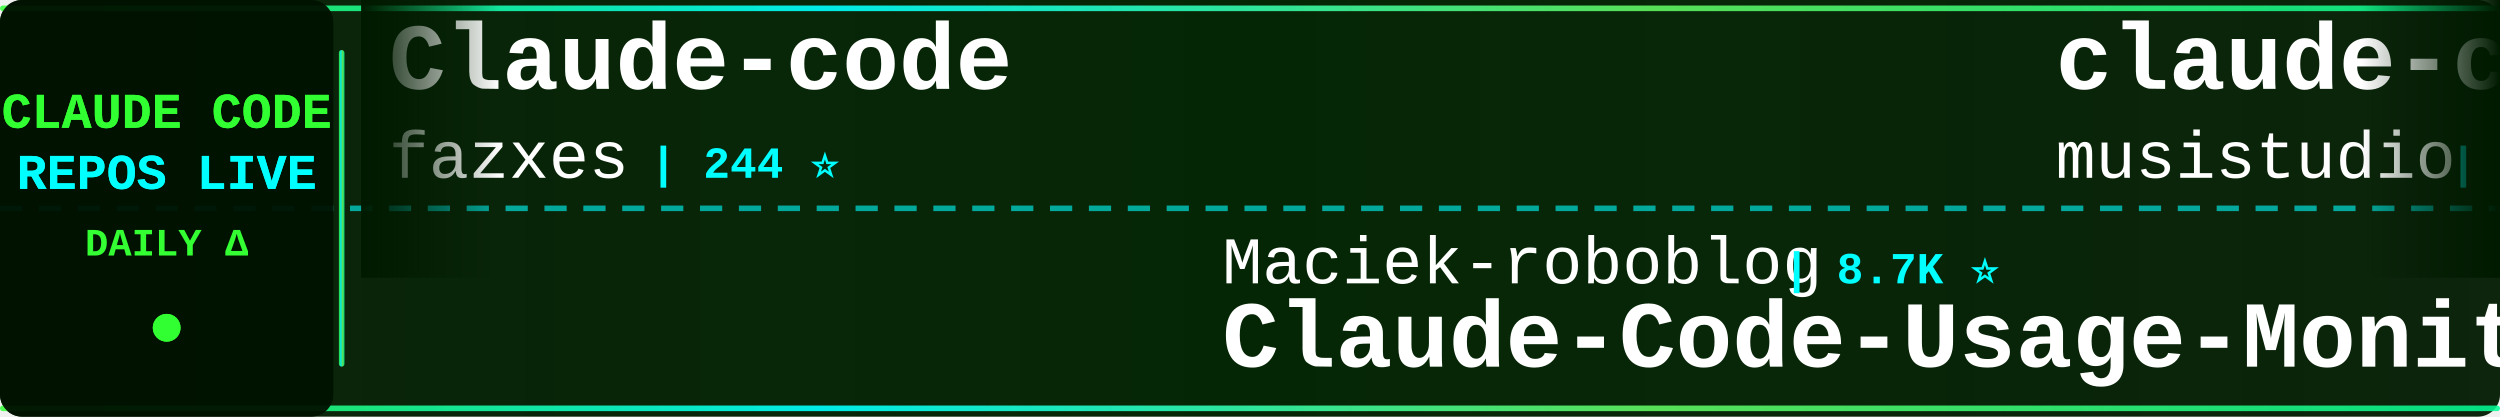
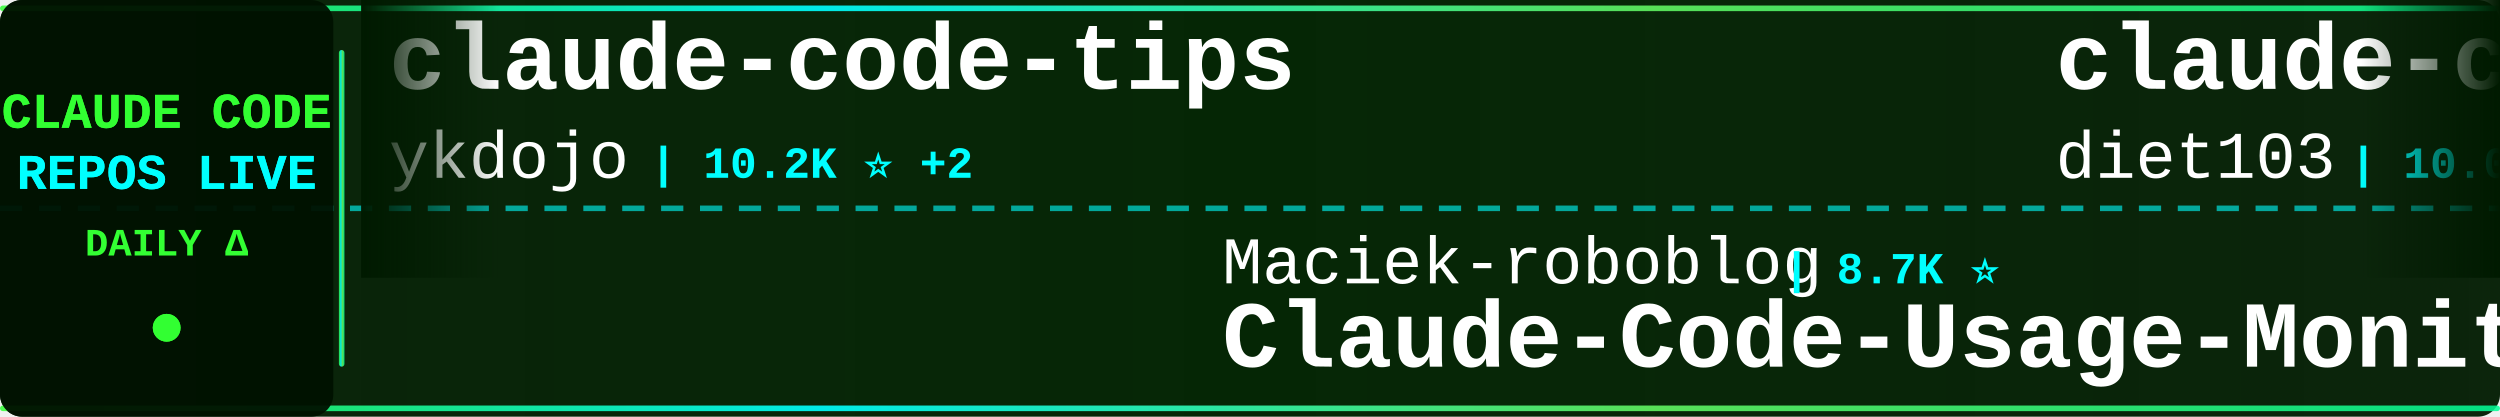
<svg xmlns="http://www.w3.org/2000/svg" width="900" height="150">
  <defs>
    <linearGradient id="tickerBg" x1="0%" y1="0%" x2="100%" y2="0%">
      <stop offset="0%" style="stop-color:#001a00;stop-opacity:0.95" />
      <stop offset="50%" style="stop-color:#002200;stop-opacity:0.98" />
      <stop offset="100%" style="stop-color:#001a00;stop-opacity:0.95" />
    </linearGradient>
    <linearGradient id="borderGrad" x1="0%" y1="0%" x2="100%" y2="0%">
      <stop offset="0%" style="stop-color:#33ff33;stop-opacity:0.85">
        <animate attributeName="stop-opacity" values="0.85;1;0.85" dur="2s" repeatCount="indefinite" />
      </stop>
      <stop offset="33%" style="stop-color:#00ffff;stop-opacity:0.9">
        <animate attributeName="stop-opacity" values="0.9;1;0.9" dur="2.2s" repeatCount="indefinite" />
      </stop>
      <stop offset="66%" style="stop-color:#66ff66;stop-opacity:0.85">
        <animate attributeName="stop-opacity" values="0.85;1;0.85" dur="1.8s" repeatCount="indefinite" />
      </stop>
      <stop offset="100%" style="stop-color:#00ff99;stop-opacity:0.85">
        <animate attributeName="stop-opacity" values="0.85;1;0.85" dur="2s" repeatCount="indefinite" />
      </stop>
    </linearGradient>
    <filter id="textGlow">
      <feGaussianBlur stdDeviation="0.1" result="coloredBlur" />
      <feMerge>
        <feMergeNode in="coloredBlur" />
        <feMergeNode in="SourceGraphic" />
      </feMerge>
    </filter>
    <filter id="metricGlow">
      <feGaussianBlur stdDeviation="0.2" result="coloredBlur" />
      <feMerge>
        <feMergeNode in="coloredBlur" />
        <feMergeNode in="SourceGraphic" />
      </feMerge>
    </filter>
    <linearGradient id="leftFade" x1="0%" y1="0%" x2="100%" y2="0%">
      <stop offset="0%" style="stop-color:#001a00;stop-opacity:1" />
      <stop offset="100%" style="stop-color:#001a00;stop-opacity:0" />
    </linearGradient>
    <linearGradient id="rightFade" x1="0%" y1="0%" x2="100%" y2="0%">
      <stop offset="0%" style="stop-color:#001a00;stop-opacity:0" />
      <stop offset="100%" style="stop-color:#001a00;stop-opacity:1" />
    </linearGradient>
  </defs>
  <rect width="900" height="150" fill="url(#tickerBg)" rx="8" />
  <rect x="0" y="2" width="900" height="2" fill="url(#borderGrad)" rx="1" />
  <rect x="0" y="146" width="900" height="2" fill="url(#borderGrad)" rx="1" />
  <line x1="0" y1="75" x2="900" y2="75" stroke="#00ffff" stroke-width="2" stroke-dasharray="8 6" opacity="0.6" />
  <rect x="0" y="0" width="120" height="150" fill="#001100" opacity="0.95" rx="8" />
  <text x="60" y="46" font-family="'Courier New', monospace" font-size="18" font-weight="bold" fill="#33ff33" text-anchor="middle" filter="url(#textGlow)">
    CLAUDE CODE
  </text>
  <text x="60" y="68" font-family="'Courier New', monospace" font-size="18" font-weight="bold" fill="#00ffff" text-anchor="middle" filter="url(#textGlow)">
    REPOS LIVE
  </text>
  <text x="60" y="92" font-family="'Courier New', monospace" font-size="14" font-weight="bold" fill="#33ff33" text-anchor="middle">
    DAILY Δ
  </text>
  <circle cx="60" cy="118" r="5" fill="#33ff33" filter="url(#metricGlow)">
    <animate attributeName="r" values="4;6;4" dur="1.5s" repeatCount="indefinite" />
    <animate attributeName="opacity" values="0.6;1;0.6" dur="1.5s" repeatCount="indefinite" />
  </circle>
  <rect x="122" y="18" width="2" height="114" fill="url(#borderGrad)" rx="1" />
  <clipPath id="tickerClip">
    <rect x="130" y="0" width="770" height="150" />
  </clipPath>
  <g clip-path="url(#tickerClip)">
    <g id="tickerItems">
      <animateTransform attributeName="transform" attributeType="XML" type="translate" from="0 0" to="-3000 0" dur="54s" repeatCount="indefinite" />
      <g transform="translate(0, 0)">
-         <text x="140" y="32" font-family="'Courier New', monospace" font-size="34" font-weight="bold" fill="#ffffff">Claude-code</text>
-         <text x="140" y="64" font-family="'Courier New', monospace" font-size="24" font-weight="normal" fill="#ffffff" opacity="1.0">fazxes</text>
-         <text x="234" y="64" font-family="'Courier New', monospace" font-size="16" font-weight="bold" fill="#00ffff"> | 244 ⭐</text>
+         <text x="140" y="32" font-family="'Courier New', monospace" font-size="34" font-weight="bold" fill="#ffffff">claude-code-tips</text>
+         <text x="140" y="64" font-family="'Courier New', monospace" font-size="24" font-weight="normal" fill="#ffffff" opacity="1.0">ykdojo</text>
+         <text x="234" y="64" font-family="'Courier New', monospace" font-size="16" font-weight="bold" fill="#00ffff"> | 10.2K ⭐ +2</text>
      </g>
      <g transform="translate(300, 0)">
        <text x="140" y="102" font-family="'Courier New', monospace" font-size="24" font-weight="normal" fill="#ffffff" opacity="1.0">Maciek-roboblog</text>
        <text x="342" y="102" font-family="'Courier New', monospace" font-size="16" font-weight="bold" fill="#00ffff"> | 8.7K ⭐</text>
        <text x="140" y="132" font-family="'Courier New', monospace" font-size="34" font-weight="bold" fill="#ffffff">Claude-Code-Usage-Monito...</text>
      </g>
      <g transform="translate(600, 0)">
-         <text x="140" y="32" font-family="'Courier New', monospace" font-size="34" font-weight="bold" fill="#ffffff">claude-code-router</text>
-         <text x="140" y="64" font-family="'Courier New', monospace" font-size="24" font-weight="normal" fill="#ffffff" opacity="1.0">musistudio</text>
-         <text x="282" y="64" font-family="'Courier New', monospace" font-size="16" font-weight="bold" fill="#00ffff"> | 37.5K ⭐ +4</text>
+         <text x="140" y="32" font-family="'Courier New', monospace" font-size="34" font-weight="bold" fill="#ffffff">claude-code-infrastructu...</text>
+         <text x="140" y="64" font-family="'Courier New', monospace" font-size="24" font-weight="normal" fill="#ffffff" opacity="1.0">diet103</text>
+         <text x="246" y="64" font-family="'Courier New', monospace" font-size="16" font-weight="bold" fill="#00ffff"> | 10.0K ⭐</text>
      </g>
      <g transform="translate(900, 0)">
-         <text x="140" y="102" font-family="'Courier New', monospace" font-size="24" font-weight="normal" fill="#ffffff" opacity="1.0">oboard</text>
-         <text x="234" y="102" font-family="'Courier New', monospace" font-size="16" font-weight="bold" fill="#00ffff"> | 3.3K ⭐ +2</text>
-         <text x="140" y="132" font-family="'Courier New', monospace" font-size="34" font-weight="bold" fill="#ffffff">claude-code-rev</text>
+         <text x="140" y="102" font-family="'Courier New', monospace" font-size="24" font-weight="normal" fill="#ffffff" opacity="1.0">1rgs</text>
+         <text x="210" y="102" font-family="'Courier New', monospace" font-size="16" font-weight="bold" fill="#00ffff"> | 3.8K ⭐</text>
+         <text x="140" y="132" font-family="'Courier New', monospace" font-size="34" font-weight="bold" fill="#ffffff">claude-code-proxy</text>
      </g>
      <g transform="translate(1200, 0)">
-         <text x="140" y="32" font-family="'Courier New', monospace" font-size="34" font-weight="bold" fill="#ffffff">oh-my-claudecode</text>
-         <text x="140" y="64" font-family="'Courier New', monospace" font-size="24" font-weight="normal" fill="#ffffff" opacity="1.0">Yeachan-Heo</text>
-         <text x="294" y="64" font-family="'Courier New', monospace" font-size="16" font-weight="bold" fill="#00ffff"> | 39.5K ⭐ +9</text>
+         <text x="140" y="32" font-family="'Courier New', monospace" font-size="34" font-weight="bold" fill="#ffffff">ClaudeCodeAgents</text>
+         <text x="140" y="64" font-family="'Courier New', monospace" font-size="24" font-weight="normal" fill="#ffffff" opacity="1.0">darcyegb</text>
+         <text x="258" y="64" font-family="'Courier New', monospace" font-size="16" font-weight="bold" fill="#00ffff"> | 770 ⭐</text>
      </g>
      <g transform="translate(1500, 0)">
-         <text x="140" y="102" font-family="'Courier New', monospace" font-size="24" font-weight="normal" fill="#ffffff" opacity="1.0">disler</text>
-         <text x="234" y="102" font-family="'Courier New', monospace" font-size="16" font-weight="bold" fill="#00ffff"> | 1.7K ⭐</text>
-         <text x="140" y="132" font-family="'Courier New', monospace" font-size="34" font-weight="bold" fill="#ffffff">pi-vs-claude-code</text>
+         <text x="140" y="102" font-family="'Courier New', monospace" font-size="24" font-weight="normal" fill="#ffffff" opacity="1.0">rohitg00</text>
+         <text x="258" y="102" font-family="'Courier New', monospace" font-size="16" font-weight="bold" fill="#00ffff"> | 2.7K ⭐ +1</text>
+         <text x="140" y="132" font-family="'Courier New', monospace" font-size="34" font-weight="bold" fill="#ffffff">awesome-claude-code-tool...</text>
      </g>
      <g transform="translate(1800, 0)">
-         <text x="140" y="32" font-family="'Courier New', monospace" font-size="34" font-weight="bold" fill="#ffffff">claude-code-source-build</text>
-         <text x="140" y="64" font-family="'Courier New', monospace" font-size="24" font-weight="normal" fill="#ffffff" opacity="1.0">andrew-kramer-inno</text>
-         <text x="378" y="64" font-family="'Courier New', monospace" font-size="16" font-weight="bold" fill="#00ffff"> | 595 ⭐</text>
+         <text x="140" y="32" font-family="'Courier New', monospace" font-size="34" font-weight="bold" fill="#ffffff">everything-claude-code-z...</text>
+         <text x="140" y="64" font-family="'Courier New', monospace" font-size="24" font-weight="normal" fill="#ffffff" opacity="1.0">xu-xiang</text>
+         <text x="258" y="64" font-family="'Courier New', monospace" font-size="16" font-weight="bold" fill="#00ffff"> | 2.0K ⭐ +1</text>
      </g>
      <g transform="translate(2100, 0)">
-         <text x="140" y="102" font-family="'Courier New', monospace" font-size="24" font-weight="normal" fill="#ffffff" opacity="1.0">davila7</text>
-         <text x="246" y="102" font-family="'Courier New', monospace" font-size="16" font-weight="bold" fill="#00ffff"> | 32.3K ⭐ +12</text>
-         <text x="140" y="132" font-family="'Courier New', monospace" font-size="34" font-weight="bold" fill="#ffffff">claude-code-templates</text>
+         <text x="140" y="102" font-family="'Courier New', monospace" font-size="24" font-weight="normal" fill="#ffffff" opacity="1.0">multica-ai</text>
+         <text x="282" y="102" font-family="'Courier New', monospace" font-size="16" font-weight="bold" fill="#00ffff"> | 216.2K ⭐ +40</text>
+         <text x="140" y="132" font-family="'Courier New', monospace" font-size="34" font-weight="bold" fill="#ffffff">andrej-karpathy-skills</text>
      </g>
      <g transform="translate(2400, 0)">
-         <text x="140" y="32" font-family="'Courier New', monospace" font-size="34" font-weight="bold" fill="#ffffff">claude-code-proxy</text>
-         <text x="140" y="64" font-family="'Courier New', monospace" font-size="24" font-weight="normal" fill="#ffffff" opacity="1.0">fuergaosi233</text>
-         <text x="306" y="64" font-family="'Courier New', monospace" font-size="16" font-weight="bold" fill="#00ffff"> | 2.8K ⭐</text>
+         <text x="140" y="32" font-family="'Courier New', monospace" font-size="34" font-weight="bold" fill="#ffffff">ralph-claude-code</text>
+         <text x="140" y="64" font-family="'Courier New', monospace" font-size="24" font-weight="normal" fill="#ffffff" opacity="1.0">frankbria</text>
+         <text x="270" y="64" font-family="'Courier New', monospace" font-size="16" font-weight="bold" fill="#00ffff"> | 9.6K ⭐</text>
      </g>
      <g transform="translate(2700, 0)">
-         <text x="140" y="102" font-family="'Courier New', monospace" font-size="24" font-weight="normal" fill="#ffffff" opacity="1.0">diet103</text>
-         <text x="246" y="102" font-family="'Courier New', monospace" font-size="16" font-weight="bold" fill="#00ffff"> | 10.0K ⭐</text>
-         <text x="140" y="132" font-family="'Courier New', monospace" font-size="34" font-weight="bold" fill="#ffffff">claude-code-infrastructu...</text>
+         <text x="140" y="102" font-family="'Courier New', monospace" font-size="24" font-weight="normal" fill="#ffffff" opacity="1.0">hangsman</text>
+         <text x="258" y="102" font-family="'Courier New', monospace" font-size="16" font-weight="bold" fill="#00ffff"> | 796 ⭐</text>
+         <text x="140" y="132" font-family="'Courier New', monospace" font-size="34" font-weight="bold" fill="#ffffff">claude-code-source</text>
      </g>
      <g transform="translate(3000, 0)">
-         <text x="140" y="32" font-family="'Courier New', monospace" font-size="34" font-weight="bold" fill="#ffffff">Claude-code</text>
-         <text x="140" y="64" font-family="'Courier New', monospace" font-size="24" font-weight="normal" fill="#ffffff" opacity="1.0">fazxes</text>
-         <text x="234" y="64" font-family="'Courier New', monospace" font-size="16" font-weight="bold" fill="#00ffff"> | 244 ⭐</text>
+         <text x="140" y="32" font-family="'Courier New', monospace" font-size="34" font-weight="bold" fill="#ffffff">claude-code-tips</text>
+         <text x="140" y="64" font-family="'Courier New', monospace" font-size="24" font-weight="normal" fill="#ffffff" opacity="1.0">ykdojo</text>
+         <text x="234" y="64" font-family="'Courier New', monospace" font-size="16" font-weight="bold" fill="#00ffff"> | 10.2K ⭐ +2</text>
      </g>
      <g transform="translate(3300, 0)">
        <text x="140" y="102" font-family="'Courier New', monospace" font-size="24" font-weight="normal" fill="#ffffff" opacity="1.0">Maciek-roboblog</text>
        <text x="342" y="102" font-family="'Courier New', monospace" font-size="16" font-weight="bold" fill="#00ffff"> | 8.7K ⭐</text>
        <text x="140" y="132" font-family="'Courier New', monospace" font-size="34" font-weight="bold" fill="#ffffff">Claude-Code-Usage-Monito...</text>
      </g>
      <g transform="translate(3600, 0)">
-         <text x="140" y="32" font-family="'Courier New', monospace" font-size="34" font-weight="bold" fill="#ffffff">claude-code-router</text>
-         <text x="140" y="64" font-family="'Courier New', monospace" font-size="24" font-weight="normal" fill="#ffffff" opacity="1.0">musistudio</text>
-         <text x="282" y="64" font-family="'Courier New', monospace" font-size="16" font-weight="bold" fill="#00ffff"> | 37.5K ⭐ +4</text>
+         <text x="140" y="32" font-family="'Courier New', monospace" font-size="34" font-weight="bold" fill="#ffffff">claude-code-infrastructu...</text>
+         <text x="140" y="64" font-family="'Courier New', monospace" font-size="24" font-weight="normal" fill="#ffffff" opacity="1.0">diet103</text>
+         <text x="246" y="64" font-family="'Courier New', monospace" font-size="16" font-weight="bold" fill="#00ffff"> | 10.0K ⭐</text>
      </g>
      <g transform="translate(3900, 0)">
-         <text x="140" y="102" font-family="'Courier New', monospace" font-size="24" font-weight="normal" fill="#ffffff" opacity="1.0">oboard</text>
-         <text x="234" y="102" font-family="'Courier New', monospace" font-size="16" font-weight="bold" fill="#00ffff"> | 3.3K ⭐ +2</text>
-         <text x="140" y="132" font-family="'Courier New', monospace" font-size="34" font-weight="bold" fill="#ffffff">claude-code-rev</text>
+         <text x="140" y="102" font-family="'Courier New', monospace" font-size="24" font-weight="normal" fill="#ffffff" opacity="1.0">1rgs</text>
+         <text x="210" y="102" font-family="'Courier New', monospace" font-size="16" font-weight="bold" fill="#00ffff"> | 3.8K ⭐</text>
+         <text x="140" y="132" font-family="'Courier New', monospace" font-size="34" font-weight="bold" fill="#ffffff">claude-code-proxy</text>
      </g>
    </g>
  </g>
  <rect x="130" y="0" width="50" height="100" fill="url(#leftFade)" />
  <rect x="850" y="0" width="50" height="100" fill="url(#rightFade)" />
</svg>
